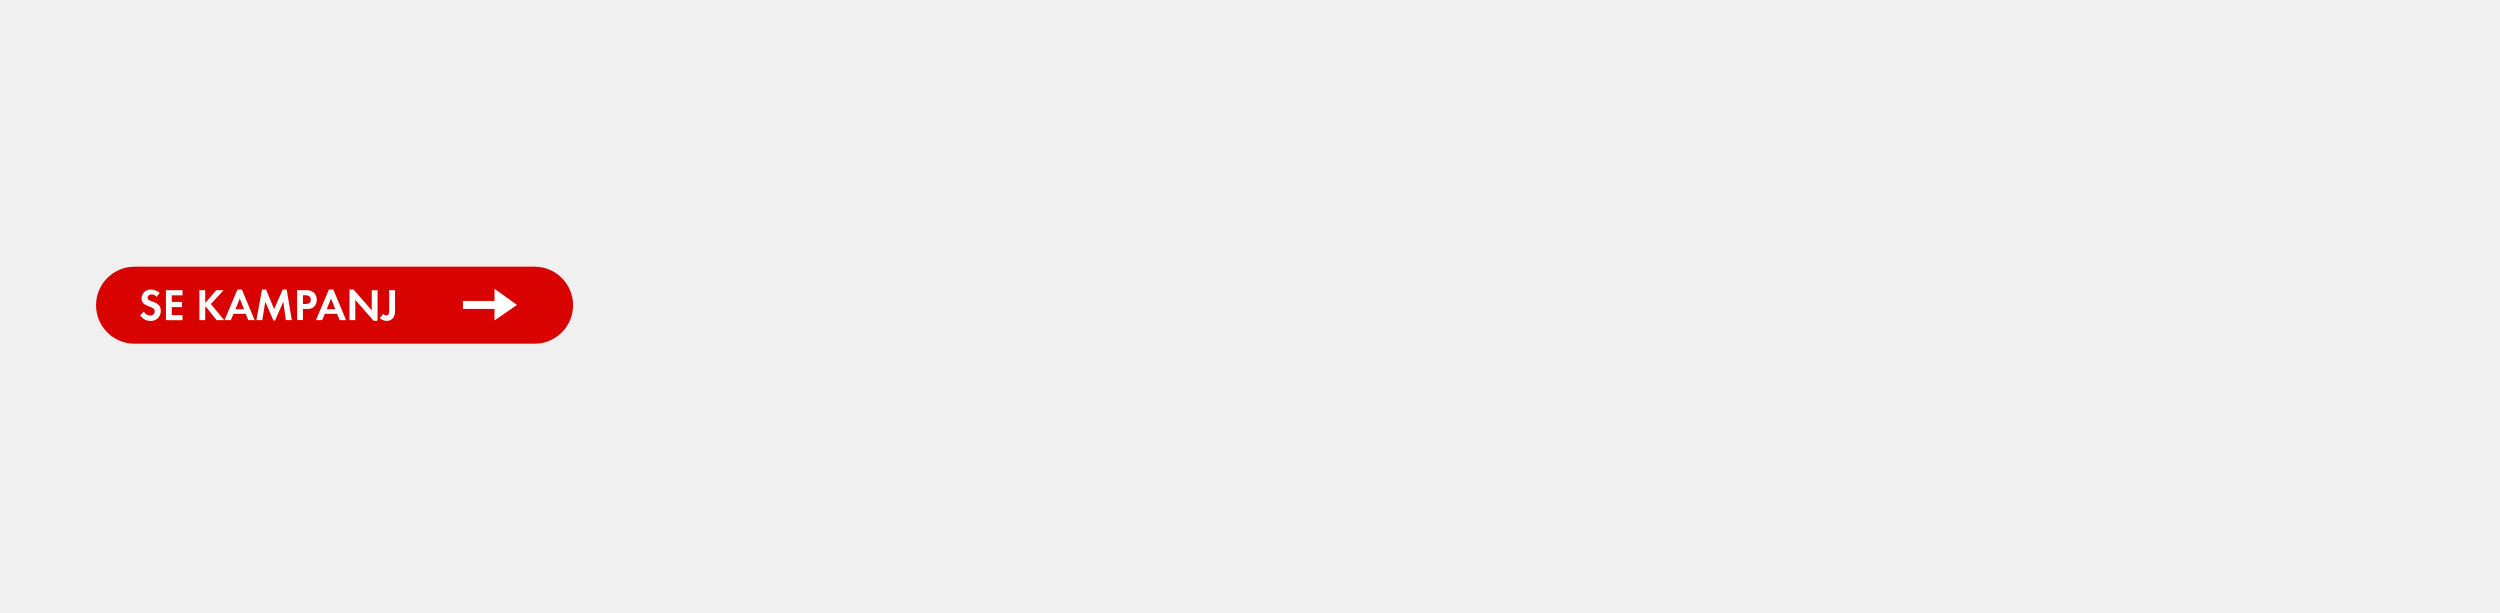
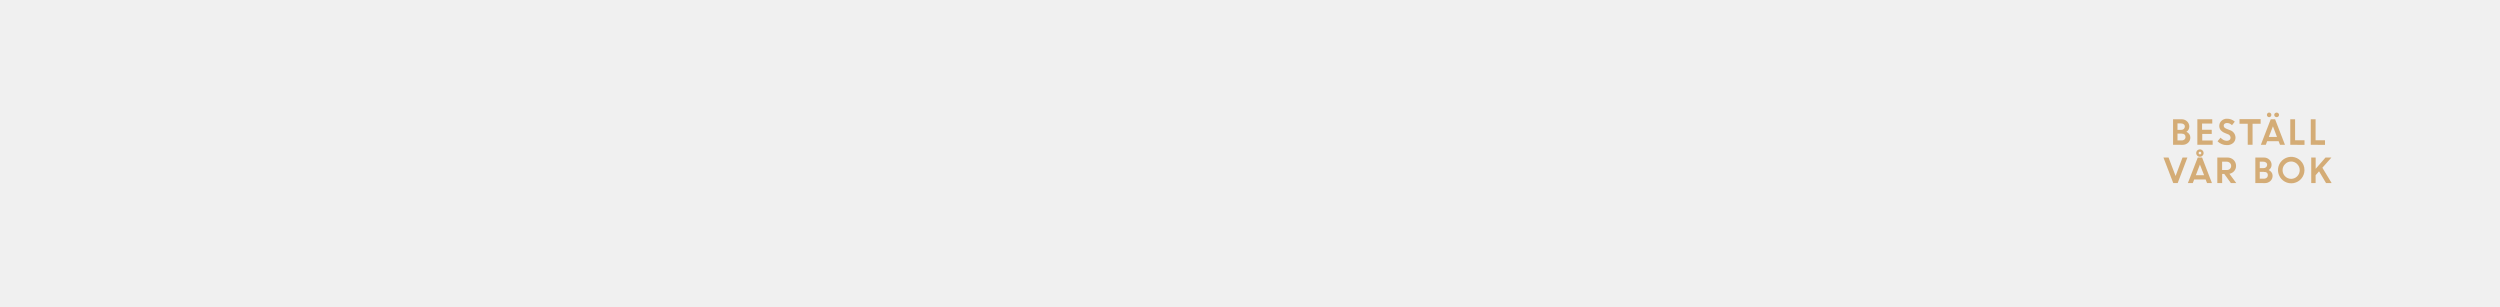
- <svg xmlns="http://www.w3.org/2000/svg" id="Layer_1" data-name="Layer 1" viewBox="0 0 980 240">
+ <svg xmlns="http://www.w3.org/2000/svg" id="Layer_1" data-name="Layer 1" viewBox="0 0 980 120">
  <defs>
-     <style>.cls-1{fill:#d80201;}.cls-2{fill:#fff;}</style>
+     <style>.cls-1{fill:#d4ac76;}</style>
  </defs>
-   <rect class="cls-1" x="37.65" y="104.54" width="186.99" height="30.19" rx="15.09" />
-   <path class="cls-2" d="M58.94,125.79a4.6,4.6,0,0,1-4-2.24l1.48-1.43a2.71,2.71,0,0,0,2.47,1.57A1.67,1.67,0,0,0,60.66,122c0-2.42-5.16-1.27-5.16-5.06a3.44,3.44,0,0,1,3.66-3.41,5.13,5.13,0,0,1,3.44,1.3l-1.2,1.57a2.37,2.37,0,0,0-1.9-1c-.76,0-1.64.47-1.64,1.32,0,2,5.16,1,5.16,5.1A3.79,3.79,0,0,1,58.94,125.79Z" />
-   <path class="cls-2" d="M65.05,125.5V113.76h6.49v2H67.33v2.61h4v2h-4v3.16h4.21v2Z" />
-   <path class="cls-2" d="M84.91,125.5l-4.19-5.26-.27.26v5H78.16V113.76h2.29v5l4.32-5h2.89l-5,5.42,5.23,6.32Z" />
-   <path class="cls-2" d="M97.34,125.5l-1-2.48H91.55l-1.08,2.48H88l5.09-12h1.73l5,12ZM94,117l-1.71,4.22h3.36Z" />
-   <path class="cls-2" d="M112.06,125.5l-1-7.23-3.24,7.39h-.63L104,118.27l-1.18,7.23h-2.3l2.18-12h1.57l3.2,7.68,3.35-7.68h1.56l2,12Z" />
-   <path class="cls-2" d="M123.23,120.12c-1.15,1.23-2.94,1-4.48,1v4.34h-2.29V113.76h3.42a4.27,4.27,0,0,1,3.1.9,3.73,3.73,0,0,1,1.2,2.83A3.89,3.89,0,0,1,123.23,120.12Zm-2-4a2.75,2.75,0,0,0-1.67-.37h-.8v3.42h.94c1.14,0,2.13-.37,2.13-1.69A1.75,1.75,0,0,0,121.22,116.12Z" />
-   <path class="cls-2" d="M133.14,125.5l-1-2.48h-4.79l-1.08,2.48h-2.43l5.09-12h1.73l5,12ZM129.78,117l-1.71,4.22h3.36Z" />
-   <path class="cls-2" d="M146.42,125.73l-7.15-8.17v7.94H137v-12h1.58l7.15,8.17v-7.91H148v12Z" />
-   <path class="cls-2" d="M154.25,124.45a3.13,3.13,0,0,1-2.64,1.34,4,4,0,0,1-2.74-1.11l1.39-1.68a1.36,1.36,0,0,0,1.12.66c1.29,0,1.18-1.41,1.18-2.33v-7.57h2.29v7.92A5,5,0,0,1,154.25,124.45Z" />
-   <polygon class="cls-2" points="193.85 121.11 181.48 121.11 181.48 117.96 193.85 117.96 193.85 113.19 202.65 119.53 193.85 125.61 193.85 121.11" />
+   <path class="cls-1" d="M851.84,56.75v-10h3.3a3,3,0,0,1,2.2.84,2.76,2.76,0,0,1,.87,2.07,2.37,2.37,0,0,1-1.13,2,2.91,2.91,0,0,1,1.11.9,2.13,2.13,0,0,1,.42,1.28,2.75,2.75,0,0,1-.88,2.13,3.16,3.16,0,0,1-2.22.81Zm3.08-8.37h-1.34V50.9h1.5a1.37,1.37,0,0,0,1-.37,1.27,1.27,0,0,0,.38-.93,1.08,1.08,0,0,0-.42-.89A1.78,1.78,0,0,0,854.92,48.38Zm.29,4h-1.63v2.66h1.59a1.6,1.6,0,0,0,1.14-.38,1.26,1.26,0,0,0,.41-1,1.24,1.24,0,0,0-.39-.95A1.59,1.59,0,0,0,855.21,52.41Z" />
+   <path class="cls-1" d="M867,52.5h-3.72v2.57h4.08v1.68h-6v-10h5.85v1.68h-4v2.44H867Z" />
+   <path class="cls-1" d="M872.8,56.88a4.77,4.77,0,0,1-1.9-.4,4.94,4.94,0,0,1-1.63-1.1l1.2-1.43a3.49,3.49,0,0,0,1.11.9,2.75,2.75,0,0,0,1.32.35,1.62,1.62,0,0,0,1.07-.34,1.08,1.08,0,0,0,.42-.87,1.49,1.49,0,0,0-1.1-1.39l-1.12-.45A4.3,4.3,0,0,1,870.5,51a2.58,2.58,0,0,1-.54-1.71,2.61,2.61,0,0,1,.85-1.91,2.92,2.92,0,0,1,2.13-.84,4.38,4.38,0,0,1,3.1,1.15l-1.11,1.4a2.61,2.61,0,0,0-2-.87,1.37,1.37,0,0,0-.9.29.88.88,0,0,0-.34.71A1,1,0,0,0,872,50a2.79,2.79,0,0,0,.87.52l1.17.46a3.13,3.13,0,0,1,2.28,2.9,2.8,2.8,0,0,1-.95,2.2A3.64,3.64,0,0,1,872.8,56.88Z" />
+   <path class="cls-1" d="M877.89,48.51V46.7h8.28v1.81H883v8.24h-1.89V48.51Z" />
+   <path class="cls-1" d="M886.26,56.75l3.87-10h1.71l3.86,10h-1.94l-.53-1.39h-4.5l-.53,1.39Zm3.86-11.08a.8.8,0,0,1-.62.26.82.82,0,0,1-.62-.26.9.9,0,0,1-.25-.65.87.87,0,0,1,.87-.89.8.8,0,0,1,.61.26.86.86,0,0,1,.26.63A.94.94,0,0,1,890.12,45.67Zm.87,3.84-1.61,4.17h3.2Zm2.12-3.84a1,1,0,0,1-1.34,0,.88.88,0,0,1-.27-.65.83.83,0,0,1,.27-.63,1,1,0,0,1,1.34,0,.83.83,0,0,1,.27.63A.88.88,0,0,1,893.11,45.67Z" />
+   <path class="cls-1" d="M897.79,56.75v-10h1.89v8.24h3.69v1.81Z" />
+   <path class="cls-1" d="M905.82,56.75v-10h1.89v8.24h3.69v1.81Z" />
+   <path class="cls-1" d="M851.91,71.75l-3.84-10h2l2.76,7.23,2.72-7.23h1.91l-3.8,10Z" />
+   <path class="cls-1" d="M857.65,71.75l3.87-10h1.7l3.86,10h-1.93l-.54-1.39h-4.49l-.54,1.39Zm4.72-7.24-1.6,4.17H864ZM863.83,60a1.42,1.42,0,0,1-.42,1,1.45,1.45,0,1,1,0-2A1.43,1.43,0,0,1,863.83,60Zm-1.82.37a.51.51,0,0,0,.38.16.47.47,0,0,0,.37-.16.51.51,0,0,0,.15-.37.52.52,0,0,0-.15-.38.51.51,0,0,0-.38-.16.5.5,0,0,0-.37.16.52.52,0,0,0-.15.38A.51.51,0,0,0,862,60.36Z" />
+   <path class="cls-1" d="M869.18,71.75v-10h3.93a3.39,3.39,0,0,1,2.42.91,3.16,3.16,0,0,1,1,2.39,3,3,0,0,1-.72,2,3.21,3.21,0,0,1-1.88,1.07l2.7,3.65h-2.12l-2.61-3.59h-.81v3.59Zm3.64-8.37h-1.76v3.27h1.76a1.88,1.88,0,0,0,1.3-.44,1.5,1.5,0,0,0,.49-1.16,1.57,1.57,0,0,0-.5-1.19A1.77,1.77,0,0,0,872.82,63.38Z" />
+   <path class="cls-1" d="M884.09,71.75v-10h3.31a3,3,0,0,1,2.19.84,2.76,2.76,0,0,1,.87,2.07,2.37,2.37,0,0,1-1.13,2,2.76,2.76,0,0,1,1.11.9,2.13,2.13,0,0,1,.42,1.28,2.75,2.75,0,0,1-.88,2.13,3.13,3.13,0,0,1-2.22.81Zm3.09-8.37h-1.35V65.9h1.5a1.37,1.37,0,0,0,1-.37,1.24,1.24,0,0,0,.39-.93,1.06,1.06,0,0,0-.43-.89A1.75,1.75,0,0,0,887.18,63.38Zm.28,4h-1.63v2.66h1.59a1.6,1.6,0,0,0,1.14-.38,1.24,1.24,0,0,0,.42-1,1.21,1.21,0,0,0-.4-1A1.59,1.59,0,0,0,887.46,67.41Z" />
+   <path class="cls-1" d="M903.35,66.72A5.19,5.19,0,1,1,901.83,63,5,5,0,0,1,903.35,66.72Zm-7.58,2.4a3.31,3.31,0,0,0,4.72,0,3.34,3.34,0,0,0,1-2.41,3.3,3.3,0,0,0-1-2.4,3.28,3.28,0,0,0-4.72,0,3.29,3.29,0,0,0-1,2.4A3.33,3.33,0,0,0,895.77,69.12Z" />
+   <path class="cls-1" d="M906,71.75v-10h1.74v4.43l3.85-4.43h2.33l-3.55,4,3.63,6H911.8l-2.73-4.59-1.35,1.52v3.07Z" />
</svg>
